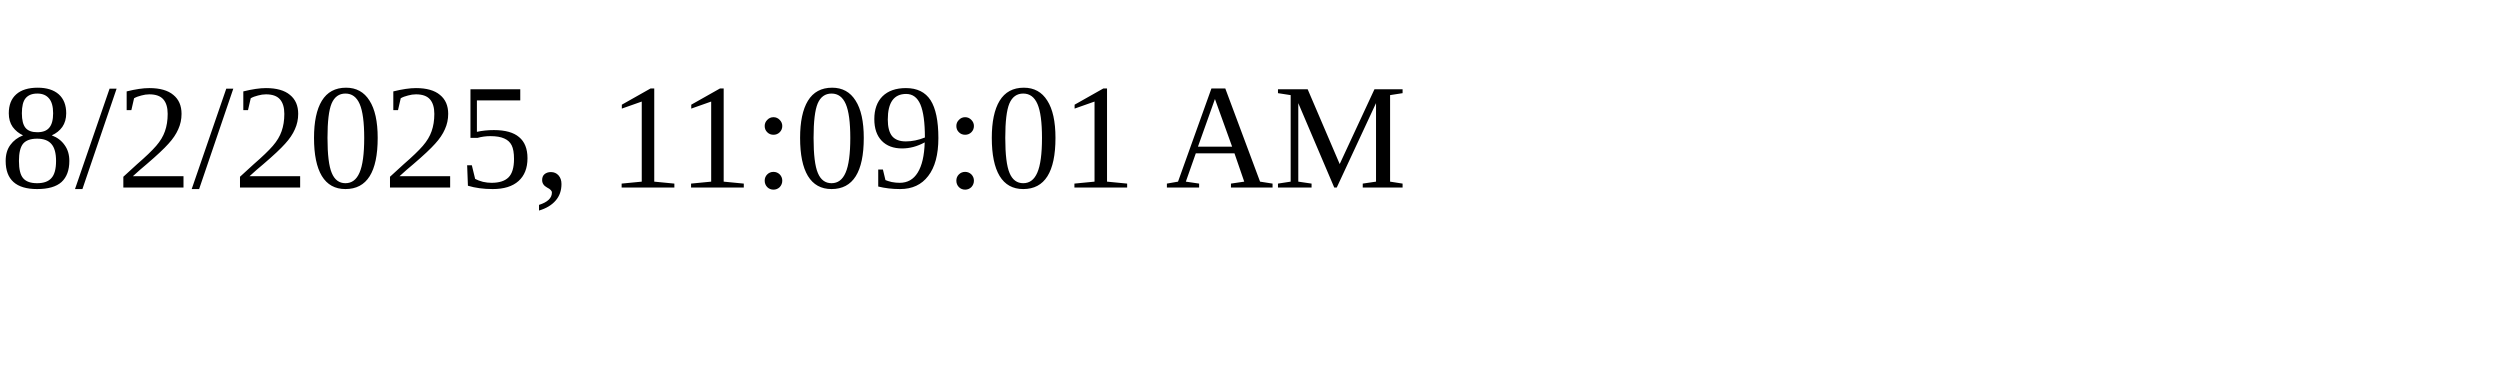
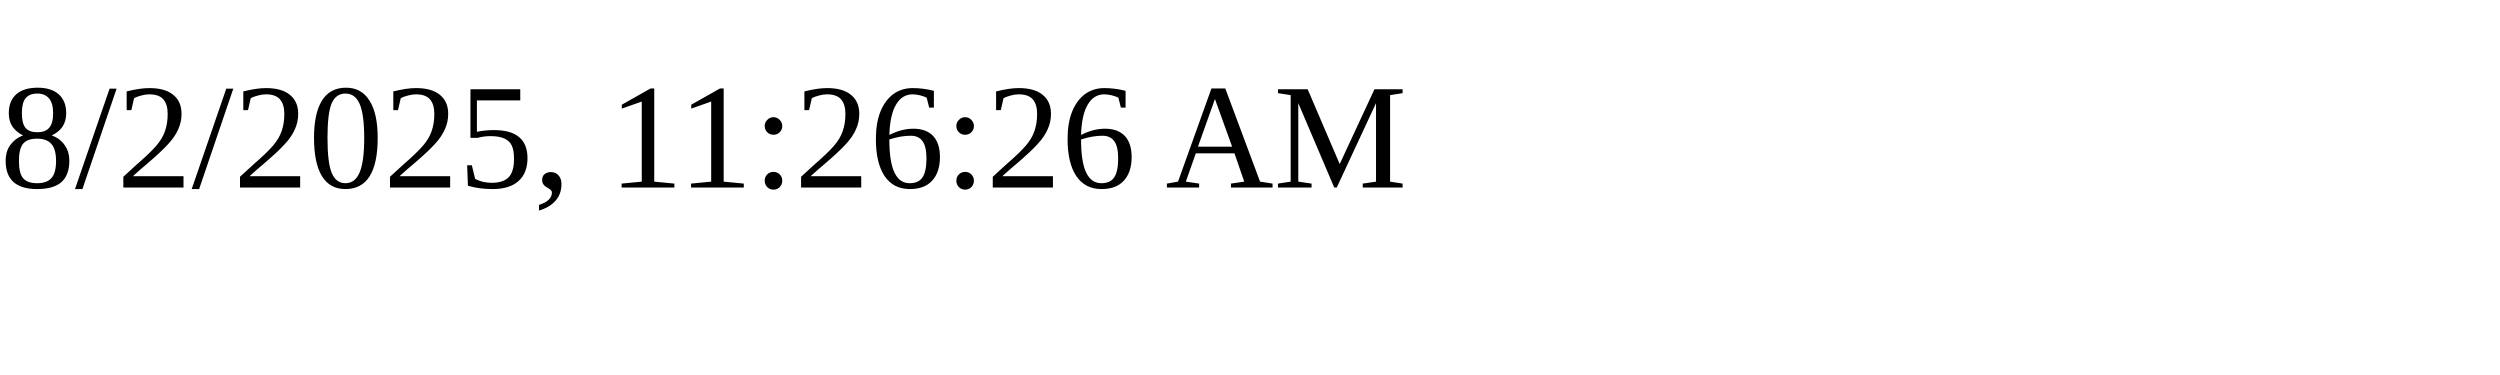
<svg xmlns="http://www.w3.org/2000/svg" height="30" width="200">
-   <text x="0" y="15">8/2/2025, 11:09:01 AM</text>
+   <text x="0" y="15">8/2/2025, 11:26:26 AM</text>
</svg>
